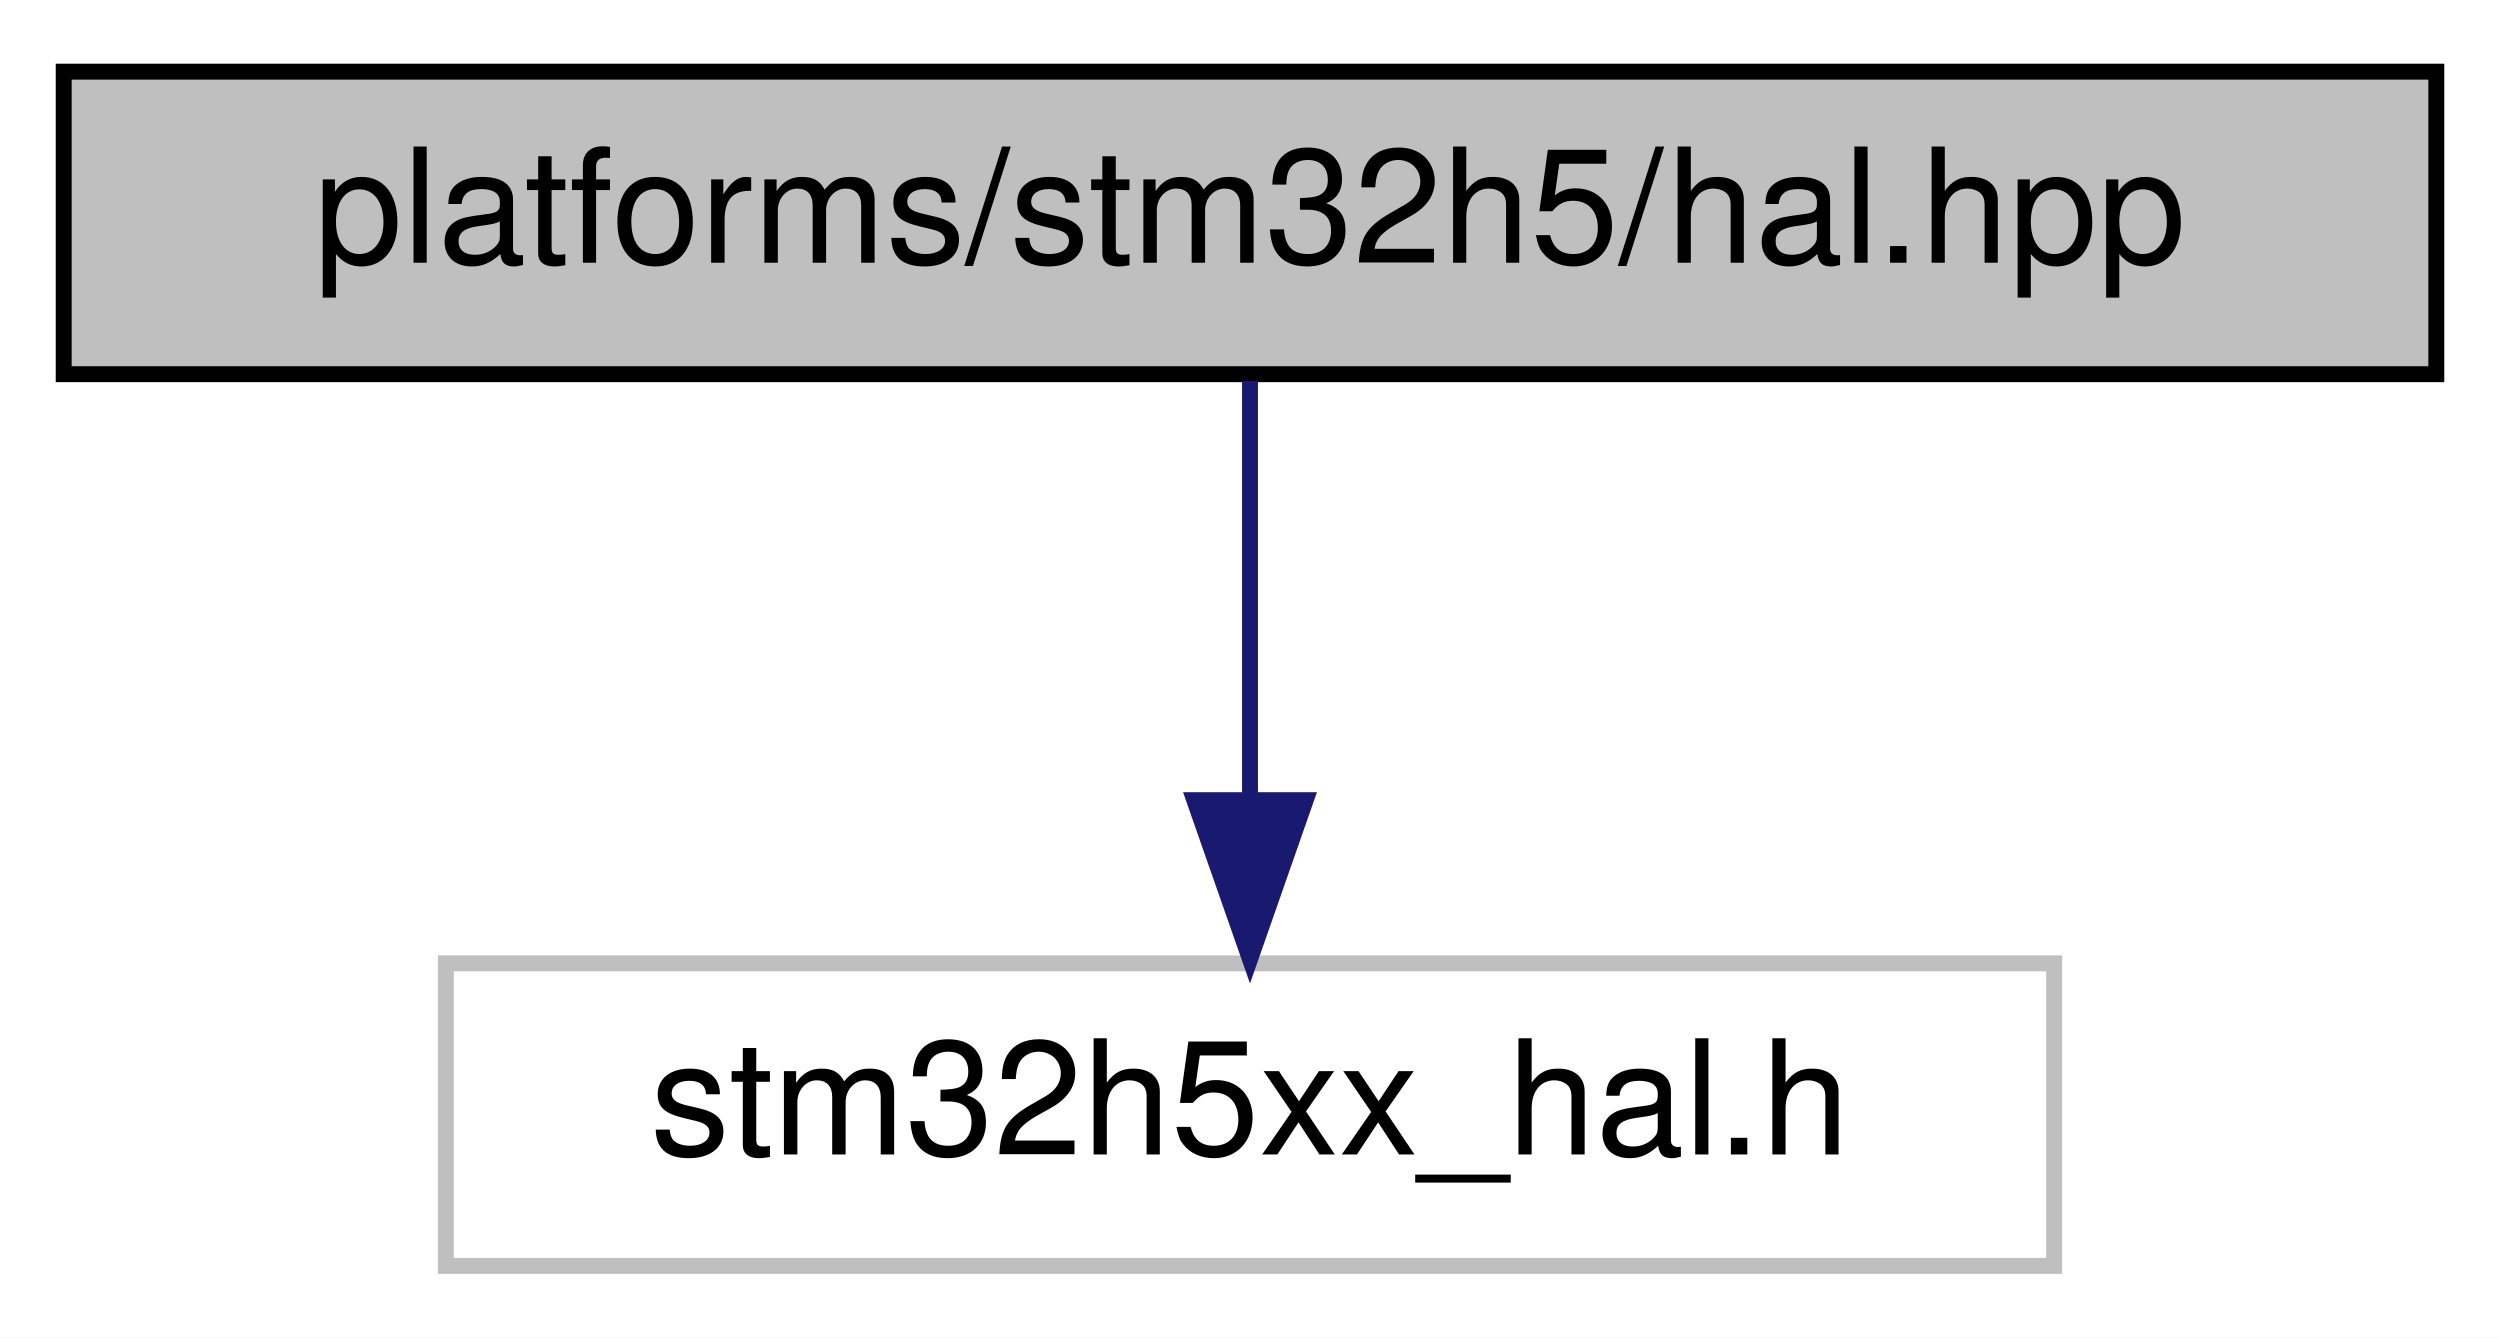
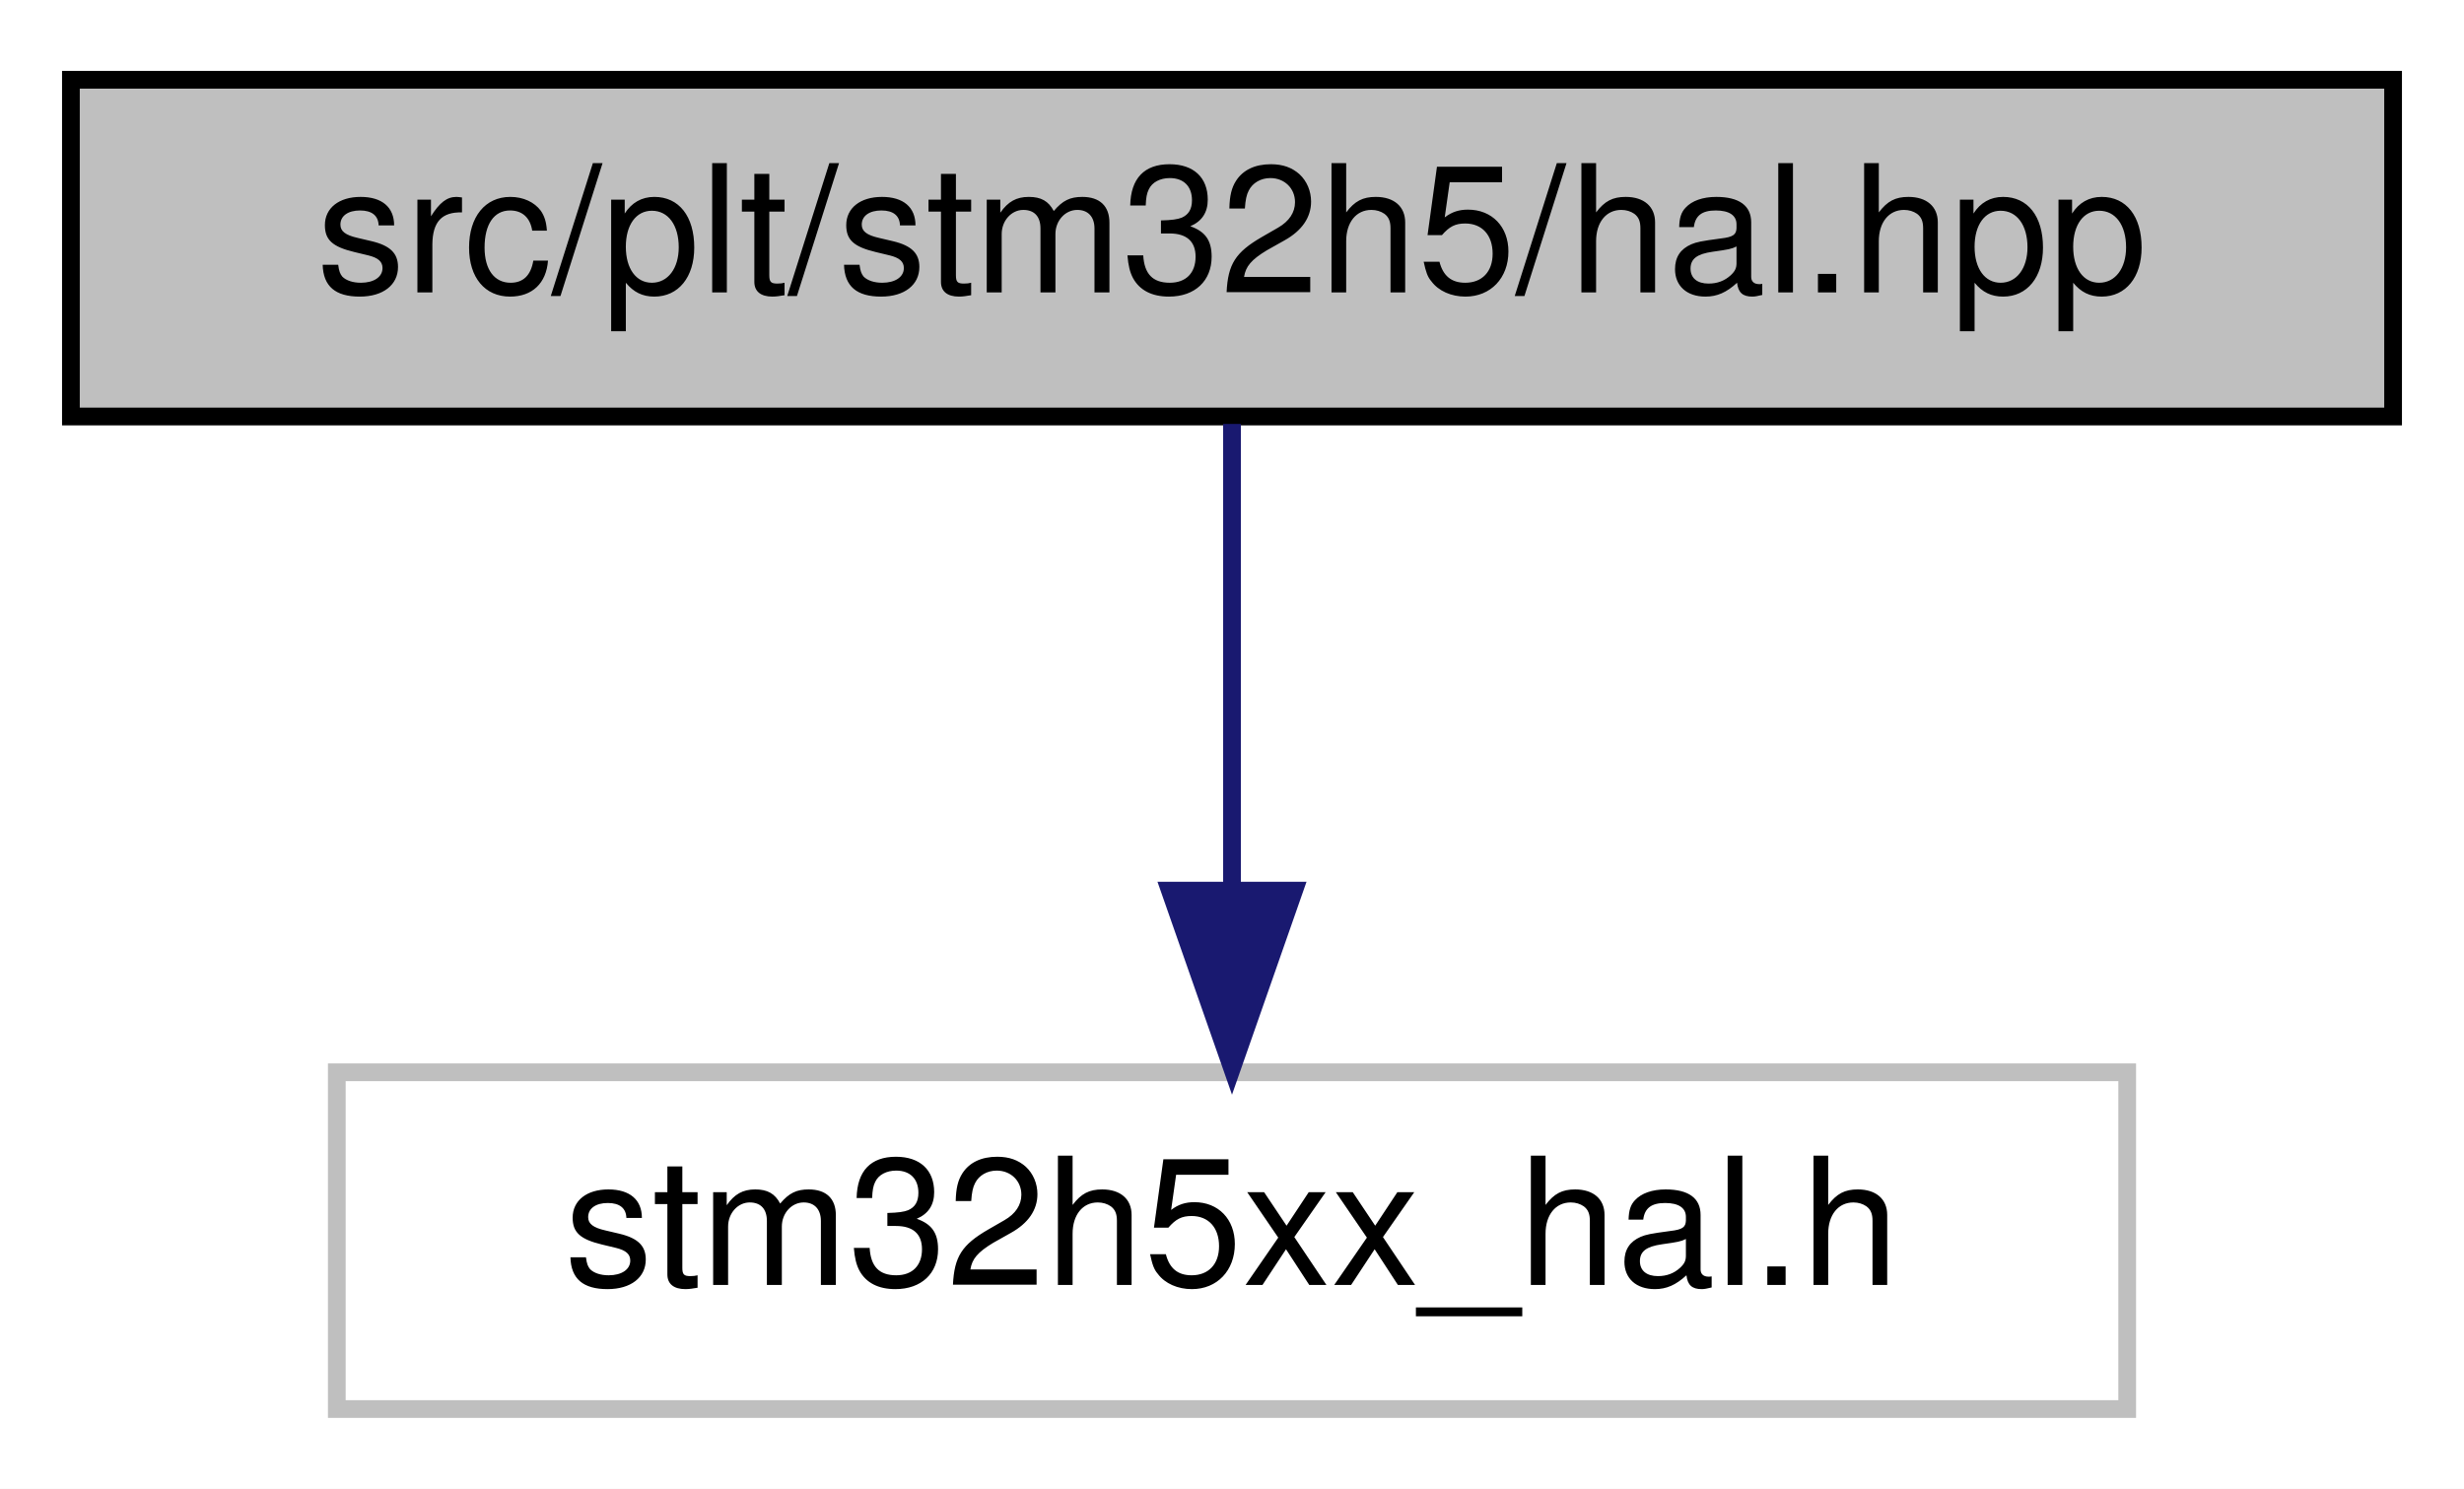
- <svg xmlns="http://www.w3.org/2000/svg" xmlns:xlink="http://www.w3.org/1999/xlink" width="157pt" height="84pt" viewBox="0.00 0.00 157.00 84.00">
+ <svg xmlns="http://www.w3.org/2000/svg" xmlns:xlink="http://www.w3.org/1999/xlink" width="139pt" height="84pt" viewBox="0.00 0.00 139.00 84.00">
  <g id="graph0" class="graph" transform="scale(1 1) rotate(0) translate(4 80)">
-     <polygon fill="white" stroke="transparent" points="-4,4 -4,-80 153,-80 153,4 -4,4" />
+     <polygon fill="white" stroke="transparent" points="-4,4 -4,-80 135,-80 135,4 -4,4" />
    <g id="node1" class="node">
      <g id="a_node1">
        <a xlink:title=" ">
-           <polygon fill="#bfbfbf" stroke="black" points="0,-56.5 0,-75.5 149,-75.5 149,-56.5 0,-56.5" />
-           <text text-anchor="middle" x="74.5" y="-63.5" font-family="Helvetica,sans-Serif" font-size="10.00">platforms/stm32h5/hal.hpp</text>
+           <polygon fill="#bfbfbf" stroke="black" points="0,-56.5 0,-75.5 131,-75.5 131,-56.5 0,-56.5" />
+           <text text-anchor="middle" x="65.5" y="-63.5" font-family="Helvetica,sans-Serif" font-size="10.00">src/plt/stm32h5/hal.hpp</text>
        </a>
      </g>
    </g>
    <g id="node2" class="node">
      <g id="a_node2">
        <a xlink:title=" ">
-           <polygon fill="white" stroke="#bfbfbf" points="24,-0.5 24,-19.5 125,-19.5 125,-0.5 24,-0.5" />
-           <text text-anchor="middle" x="74.5" y="-7.5" font-family="Helvetica,sans-Serif" font-size="10.00">stm32h5xx_hal.h</text>
+           <polygon fill="white" stroke="#bfbfbf" points="15,-0.5 15,-19.5 116,-19.5 116,-0.5 15,-0.5" />
+           <text text-anchor="middle" x="65.5" y="-7.5" font-family="Helvetica,sans-Serif" font-size="10.00">stm32h5xx_hal.h</text>
        </a>
      </g>
    </g>
    <g id="edge1" class="edge">
-       <path fill="none" stroke="midnightblue" d="M74.5,-56.08C74.5,-49.01 74.5,-38.86 74.5,-29.99" />
-       <polygon fill="midnightblue" stroke="midnightblue" points="78,-29.75 74.5,-19.75 71,-29.75 78,-29.75" />
+       <path fill="none" stroke="midnightblue" d="M65.5,-56.08C65.5,-49.01 65.5,-38.86 65.5,-29.99" />
+       <polygon fill="midnightblue" stroke="midnightblue" points="69,-29.75 65.5,-19.75 62,-29.75 69,-29.75" />
    </g>
  </g>
</svg>
